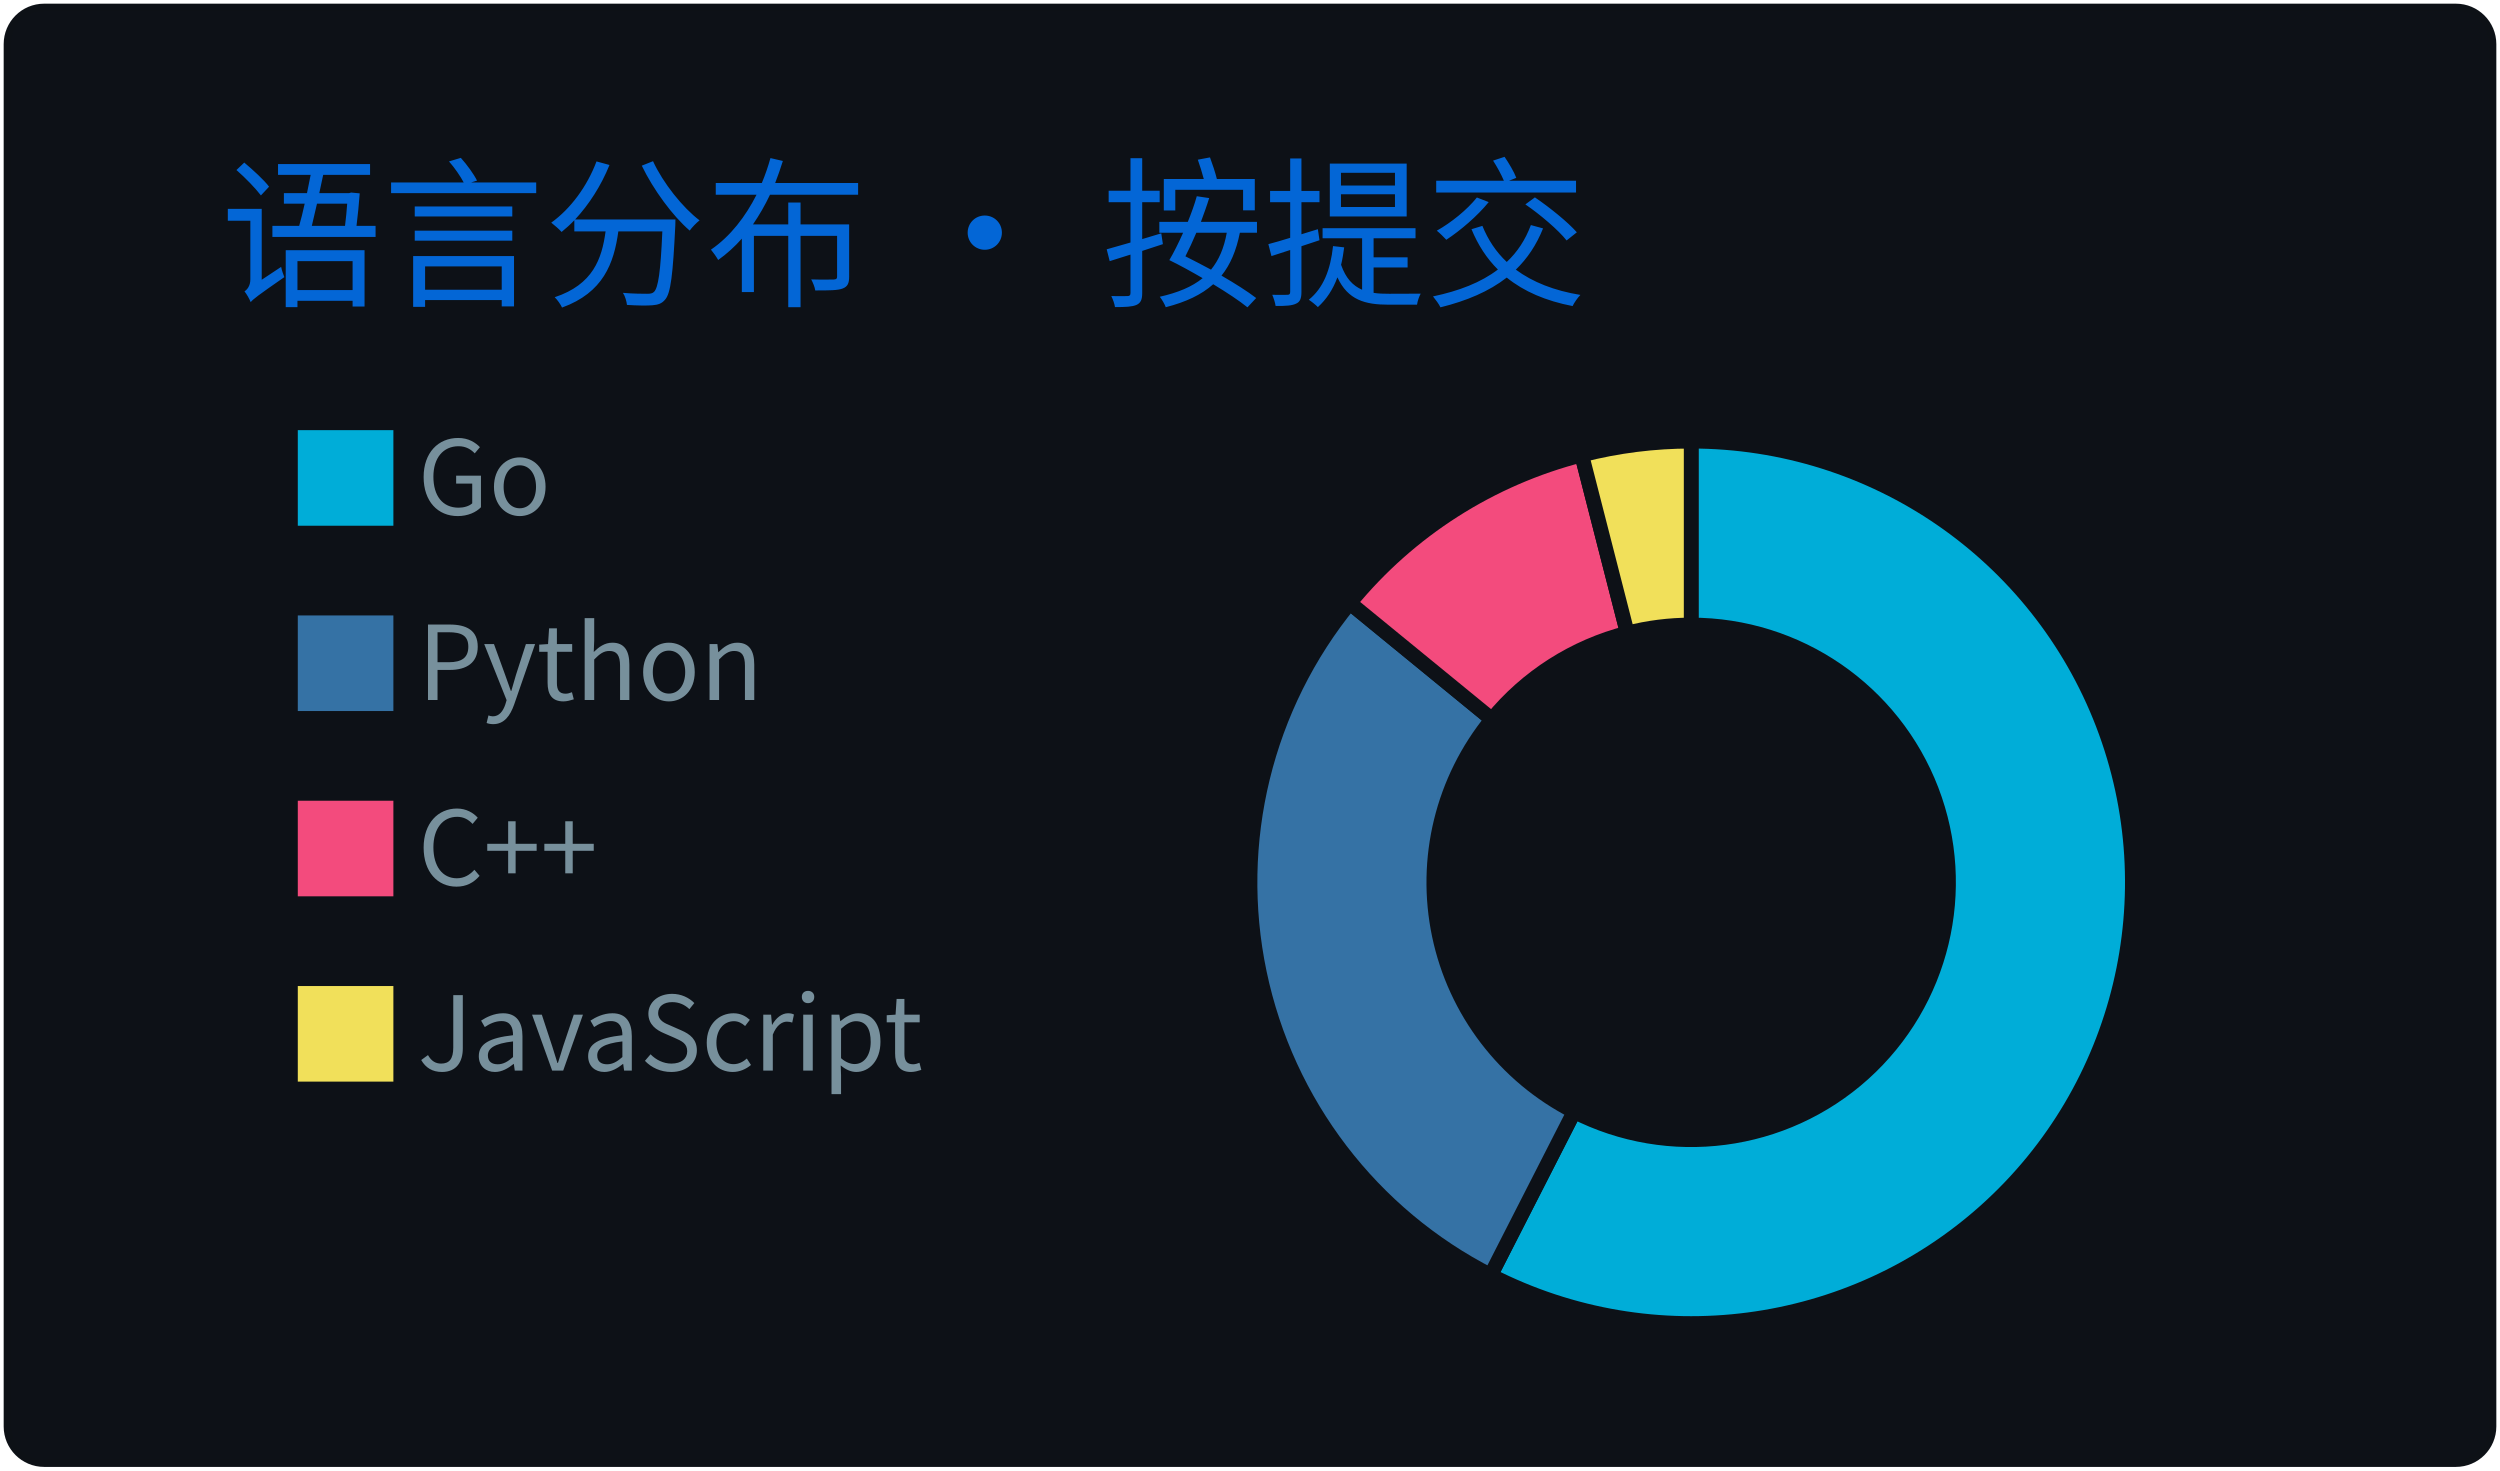
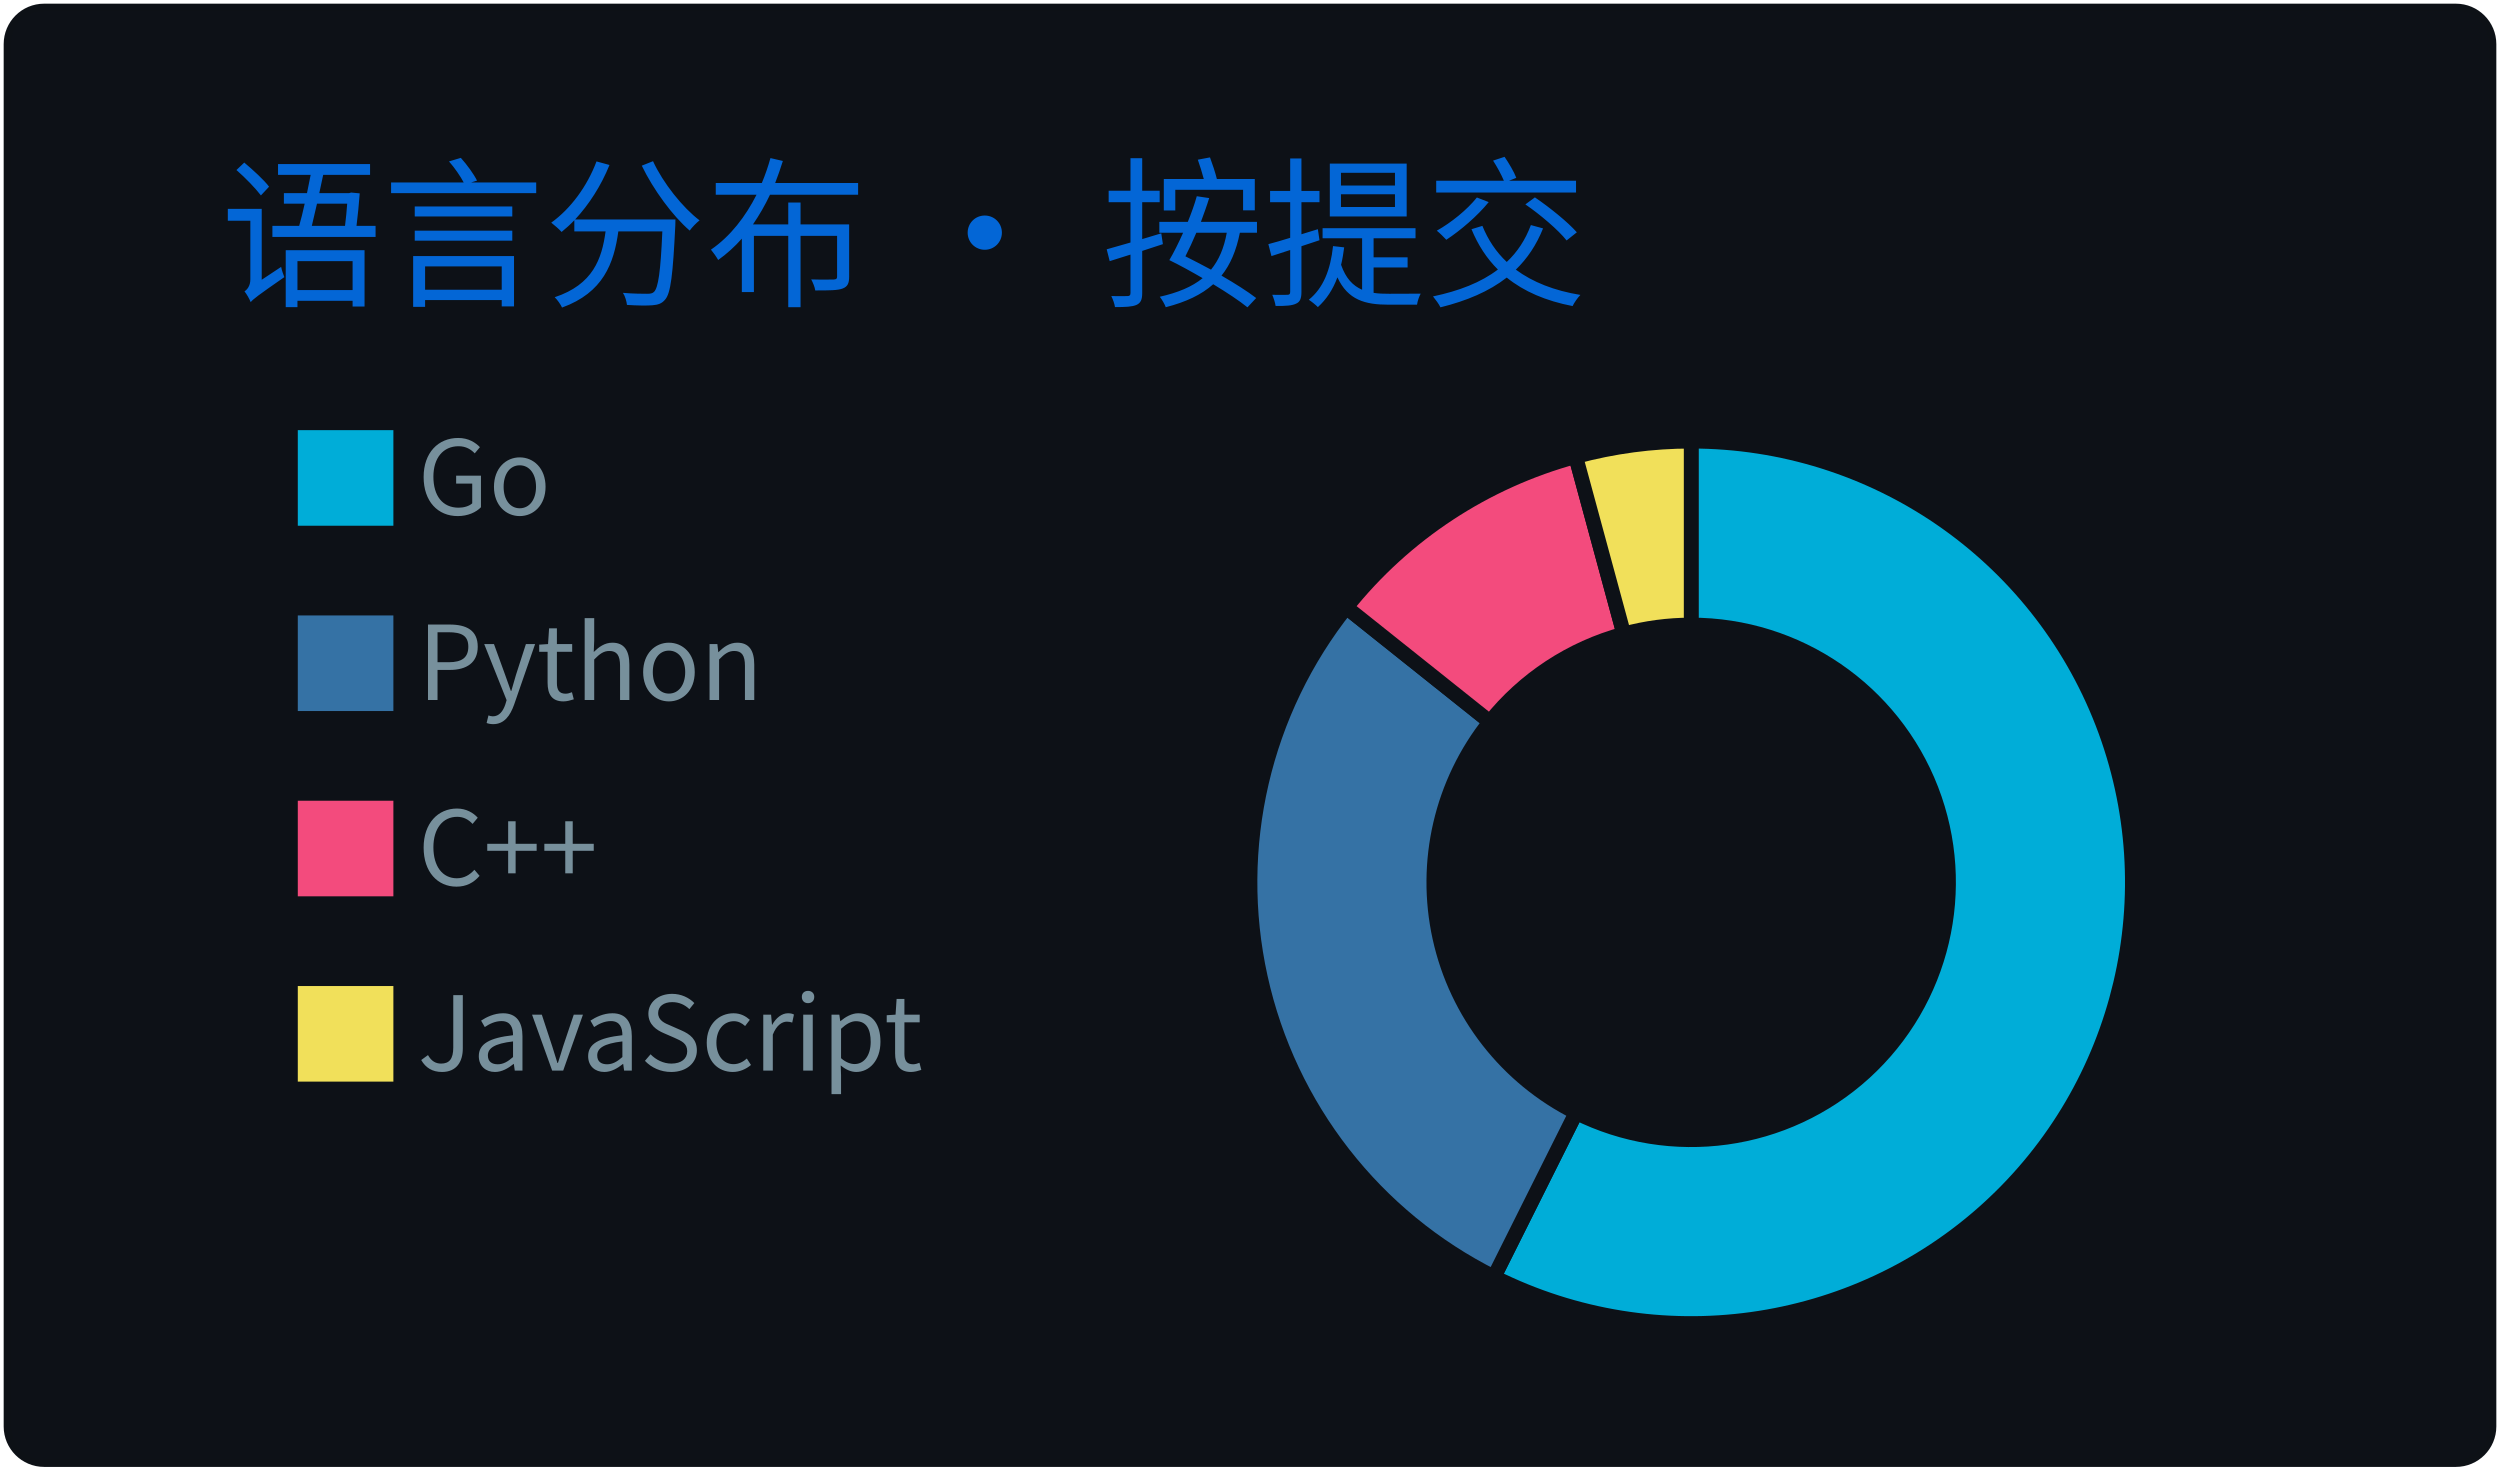
<svg xmlns="http://www.w3.org/2000/svg" width="340" height="200" viewBox="0 0 340 200">
  <style>
@keyframes gpsc-fade{from{opacity:0}to{opacity:1}}
@keyframes gpsc-rise{from{opacity:0;transform:translateY(16px)}to{opacity:1;transform:translateY(0)}}
@keyframes gpsc-grow{from{transform:scaleY(0)}to{transform:scaleY(1)}}
@keyframes gpsc-pop{from{opacity:0;transform:scale(.55)}to{opacity:1;transform:scale(1)}}
@keyframes gpsc-wipe{from{transform:translateX(calc(-1 * var(--gpsc-w,420px)))}to{transform:translateX(0)}}
@keyframes gpsc-tint{from{filter:sepia(.7) saturate(4) hue-rotate(-70deg)}to{filter:sepia(0) saturate(1) hue-rotate(0)}}
@keyframes gpsc-rgb{0%{filter:hue-rotate(0deg) saturate(1)}50%{filter:hue-rotate(180deg) saturate(1.7)}100%{filter:hue-rotate(360deg) saturate(1)}}.gpsc-item{animation:gpsc-fade 1.2s ease both calc(var(--gpsc-i,0) * 0.18s)}.arc{animation:gpsc-pop 1.2s ease both 1.35s;transform-box:fill-box;transform-origin:center}rect.bar{animation:gpsc-grow 1.5s cubic-bezier(.2,.7,.3,1) both 1.35s;transform-box:fill-box;transform-origin:center bottom}.gpsc-reveal{animation:gpsc-wipe 1.8s linear both 1.2s}@media (prefers-reduced-motion:reduce){.gpsc-root,.gpsc-root *,.gpsc-item,.gpsc-chart,rect.bar,.arc,.gpsc-reveal{animation:none!important}}</style>
  <style>* {
          font-family: 'Segoe UI', 'Microsoft YaHei', 'PingFang SC', 'Noto Sans CJK SC', Ubuntu, "Helvetica Neue", Sans-Serif
        }</style>
  <g class="gpsc-root">
    <rect x="1" y="1" rx="5" ry="5" height="99%" width="99.412%" stroke="#0d1116" stroke-width="1" fill="#0d1117" stroke-opacity="1" />
    <text x="30" y="40" class="gpsc-item" style="--gpsc-i: 0; font-size: 22px; fill: #0366d6;">语言分布 · 按提交</text>
    <g transform="translate(0,40)">
      <g transform="translate(40,0)">
        <rect y="18" width="14" height="14" class="gpsc-item" style="--gpsc-i: 0; stroke-width: 1px;" fill="#00ADD8" stroke="#0d1117" />
        <rect y="43.2" width="14" height="14" class="gpsc-item" style="--gpsc-i: 1; stroke-width: 1px;" fill="#3572A5" stroke="#0d1117" />
        <rect y="68.4" width="14" height="14" class="gpsc-item" style="--gpsc-i: 2; stroke-width: 1px;" fill="#f34b7d" stroke="#0d1117" />
        <rect y="93.6" width="14" height="14" class="gpsc-item" style="--gpsc-i: 3; stroke-width: 1px;" fill="#f1e05a" stroke="#0d1117" />
        <text x="16.8" y="30" class="gpsc-item" style="--gpsc-i: 0; fill: #77909c; font-size: 14px;">Go</text>
        <text x="16.8" y="55.2" class="gpsc-item" style="--gpsc-i: 1; fill: #77909c; font-size: 14px;">Python</text>
        <text x="16.8" y="80.4" class="gpsc-item" style="--gpsc-i: 2; fill: #77909c; font-size: 14px;">C++</text>
        <text x="16.8" y="105.6" class="gpsc-item" style="--gpsc-i: 3; fill: #77909c; font-size: 14px;">JavaScript</text>
      </g>
      <g transform="translate( 230, 80 )">
        <g class="arc" style="--gpsc-i: 0;">
-           <path d="M3.67394039744206e-15,-60A60,60,0,1,1,-27.279,53.44L-15.913,31.174A35,35,0,1,0,2.1431318985078682e-15,-35Z" style="fill: #00ADD8; stroke-width: 2px;" stroke="#0d1117" />
+           <path d="M3.67394039744206e-15,-60A60,60,0,1,1,-26.826,53.669L-15.648,31.307A35,35,0,1,0,2.1431318985078682e-15,-35Z" style="fill: #00ADD8; stroke-width: 2px;" stroke="#0d1117" />
        </g>
        <g class="arc" style="--gpsc-i: 1;">
-           <path d="M-27.279,53.44A60,60,0,0,1,-46.433,-37.999L-27.086,-22.166A35,35,0,0,0,-15.913,31.174Z" style="fill: #3572A5; stroke-width: 2px;" stroke="#0d1117" />
+           <path d="M-26.826,53.669A60,60,0,0,1,-46.91,-37.409L-27.364,-21.822A35,35,0,0,0,-15.648,31.307Z" style="fill: #3572A5; stroke-width: 2px;" stroke="#0d1117" />
        </g>
        <g class="arc" style="--gpsc-i: 2;">
-           <path d="M-46.433,-37.999A60,60,0,0,1,-14.887,-58.124L-8.684,-33.906A35,35,0,0,0,-27.086,-22.166Z" style="fill: #f34b7d; stroke-width: 2px;" stroke="#0d1117" />
+           <path d="M-46.91,-37.409A60,60,0,0,1,-15.707,-57.908L-9.162,-33.779A35,35,0,0,0,-27.364,-21.822Z" style="fill: #f34b7d; stroke-width: 2px;" stroke="#0d1117" />
        </g>
        <g class="arc" style="--gpsc-i: 3;">
-           <path d="M-14.887,-58.124A60,60,0,0,1,-1.1021821192326178e-14,-60L-6.429395695523604e-15,-35A35,35,0,0,0,-8.684,-33.906Z" style="fill: #f1e05a; stroke-width: 2px;" stroke="#0d1117" />
+           <path d="M-15.707,-57.908A60,60,0,0,1,-1.1021821192326178e-14,-60L-6.429395695523604e-15,-35A35,35,0,0,0,-9.162,-33.779Z" style="fill: #f1e05a; stroke-width: 2px;" stroke="#0d1117" />
        </g>
      </g>
    </g>
  </g>
</svg>
